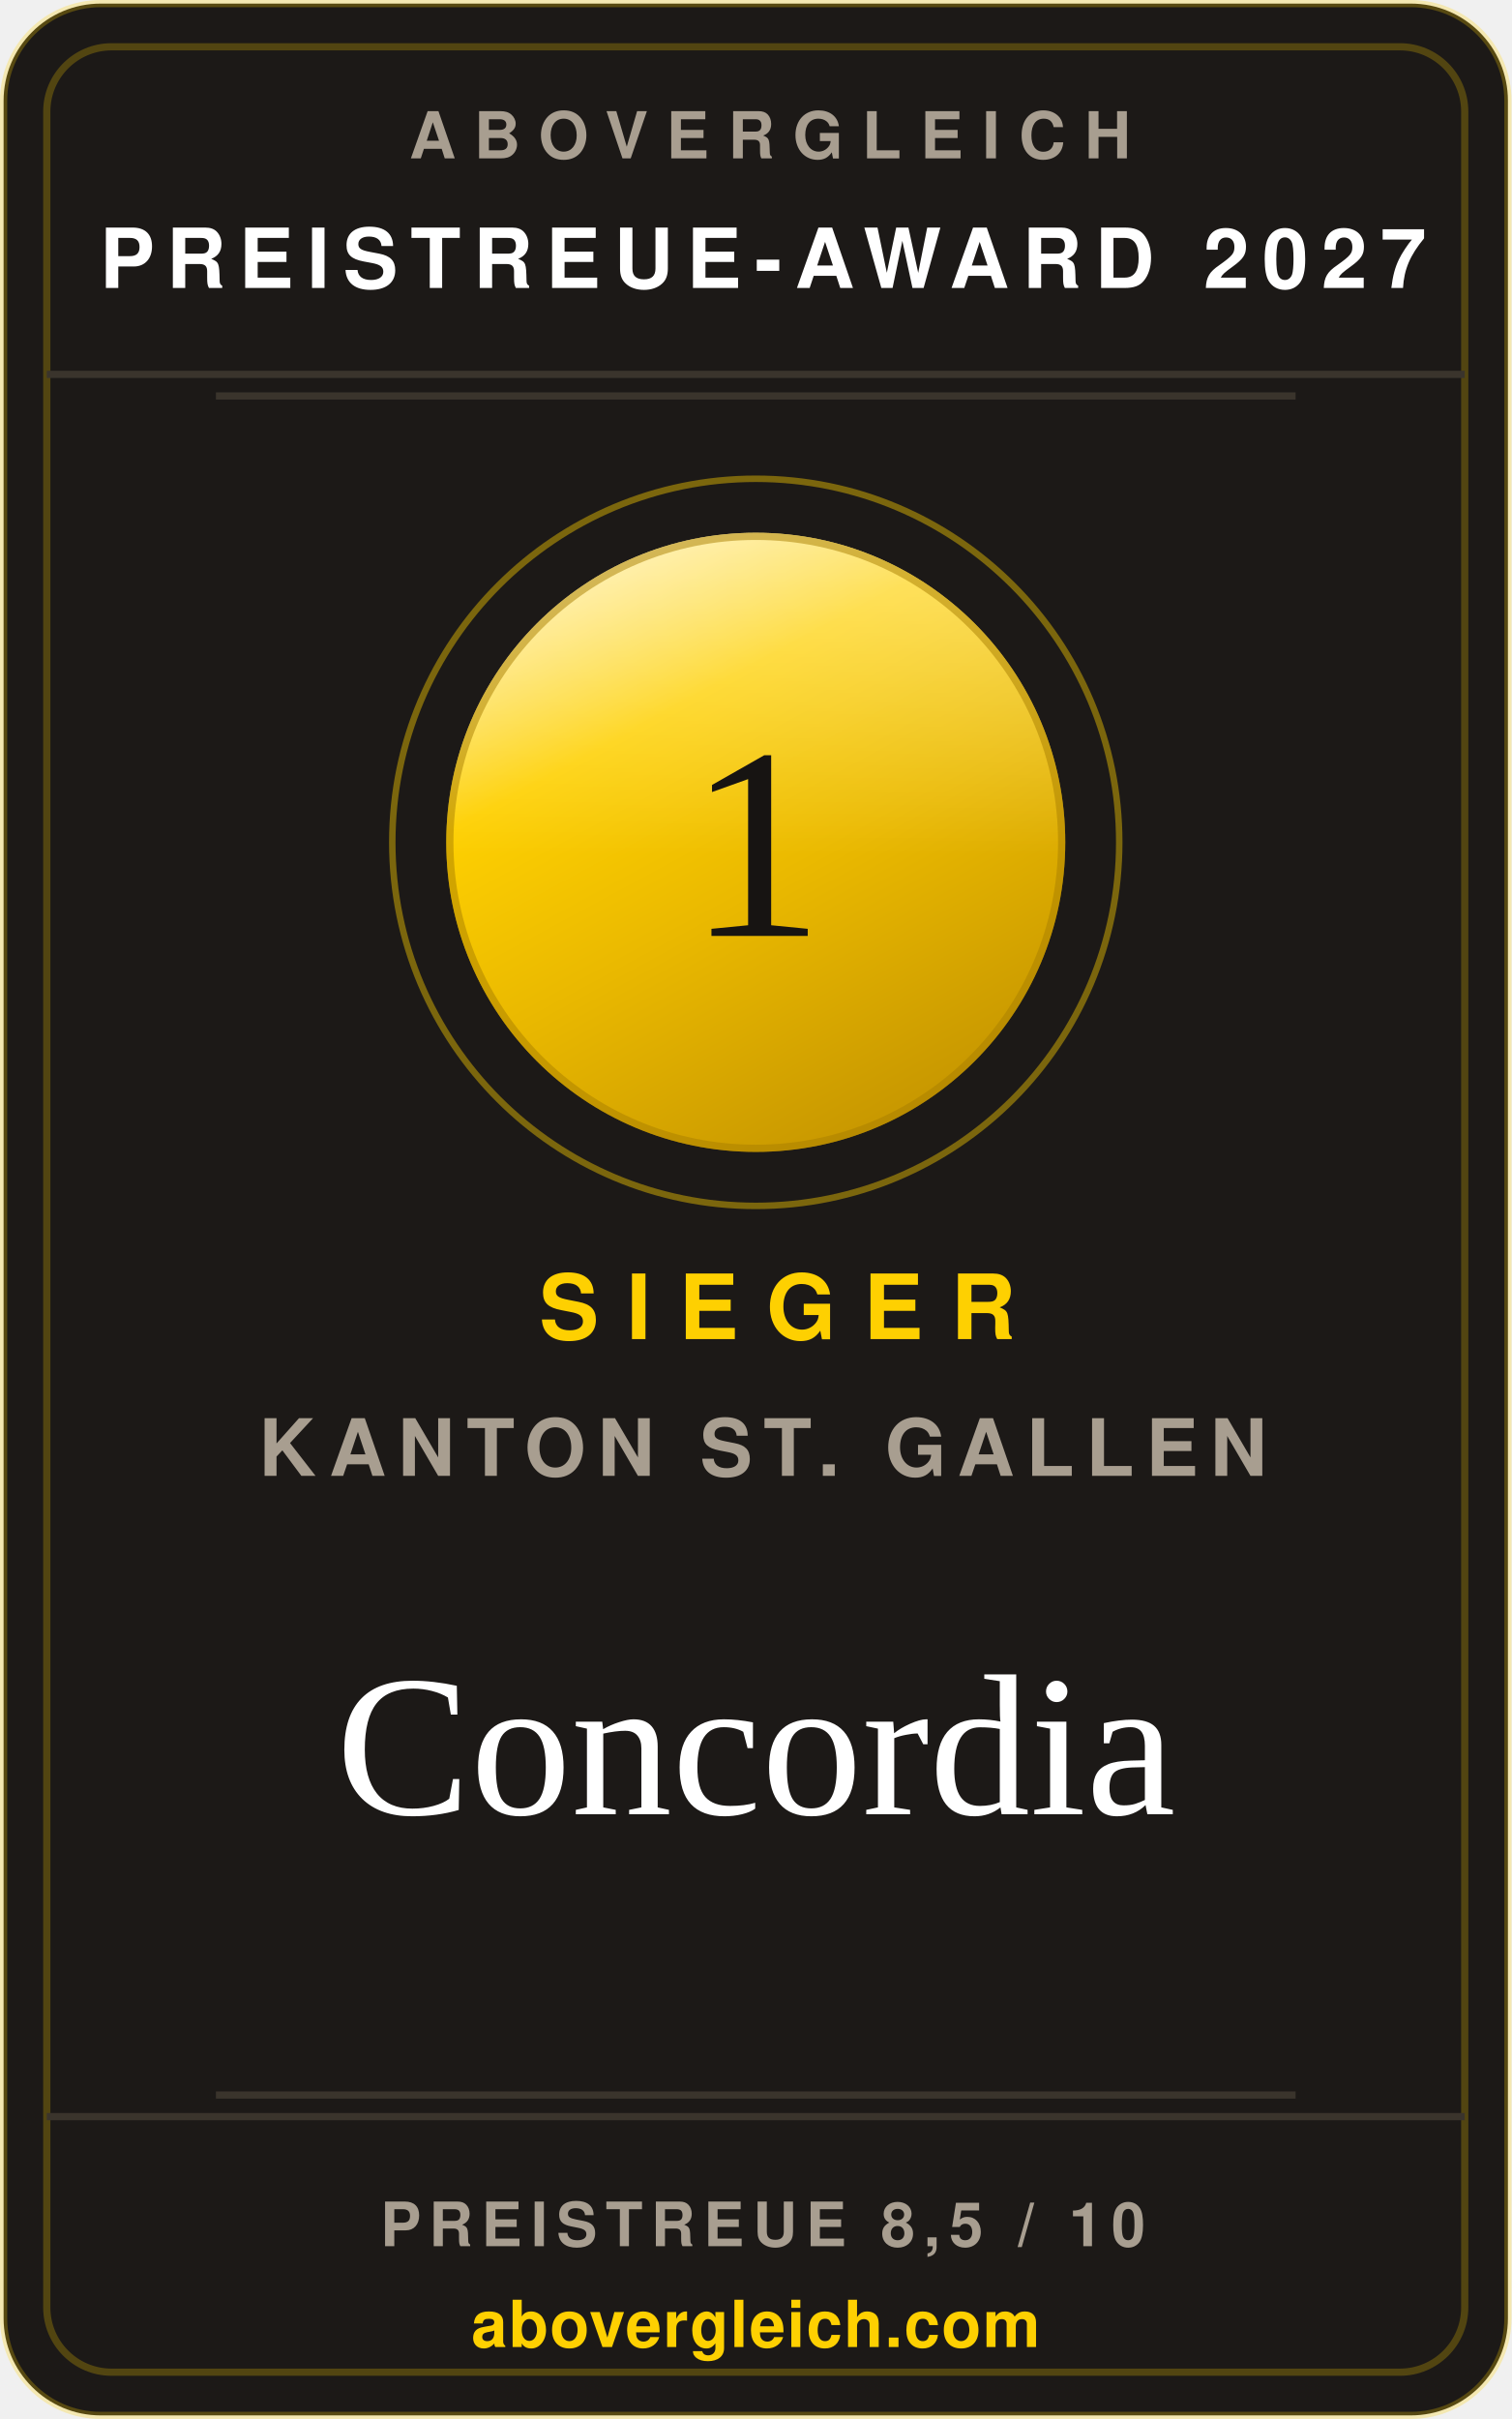
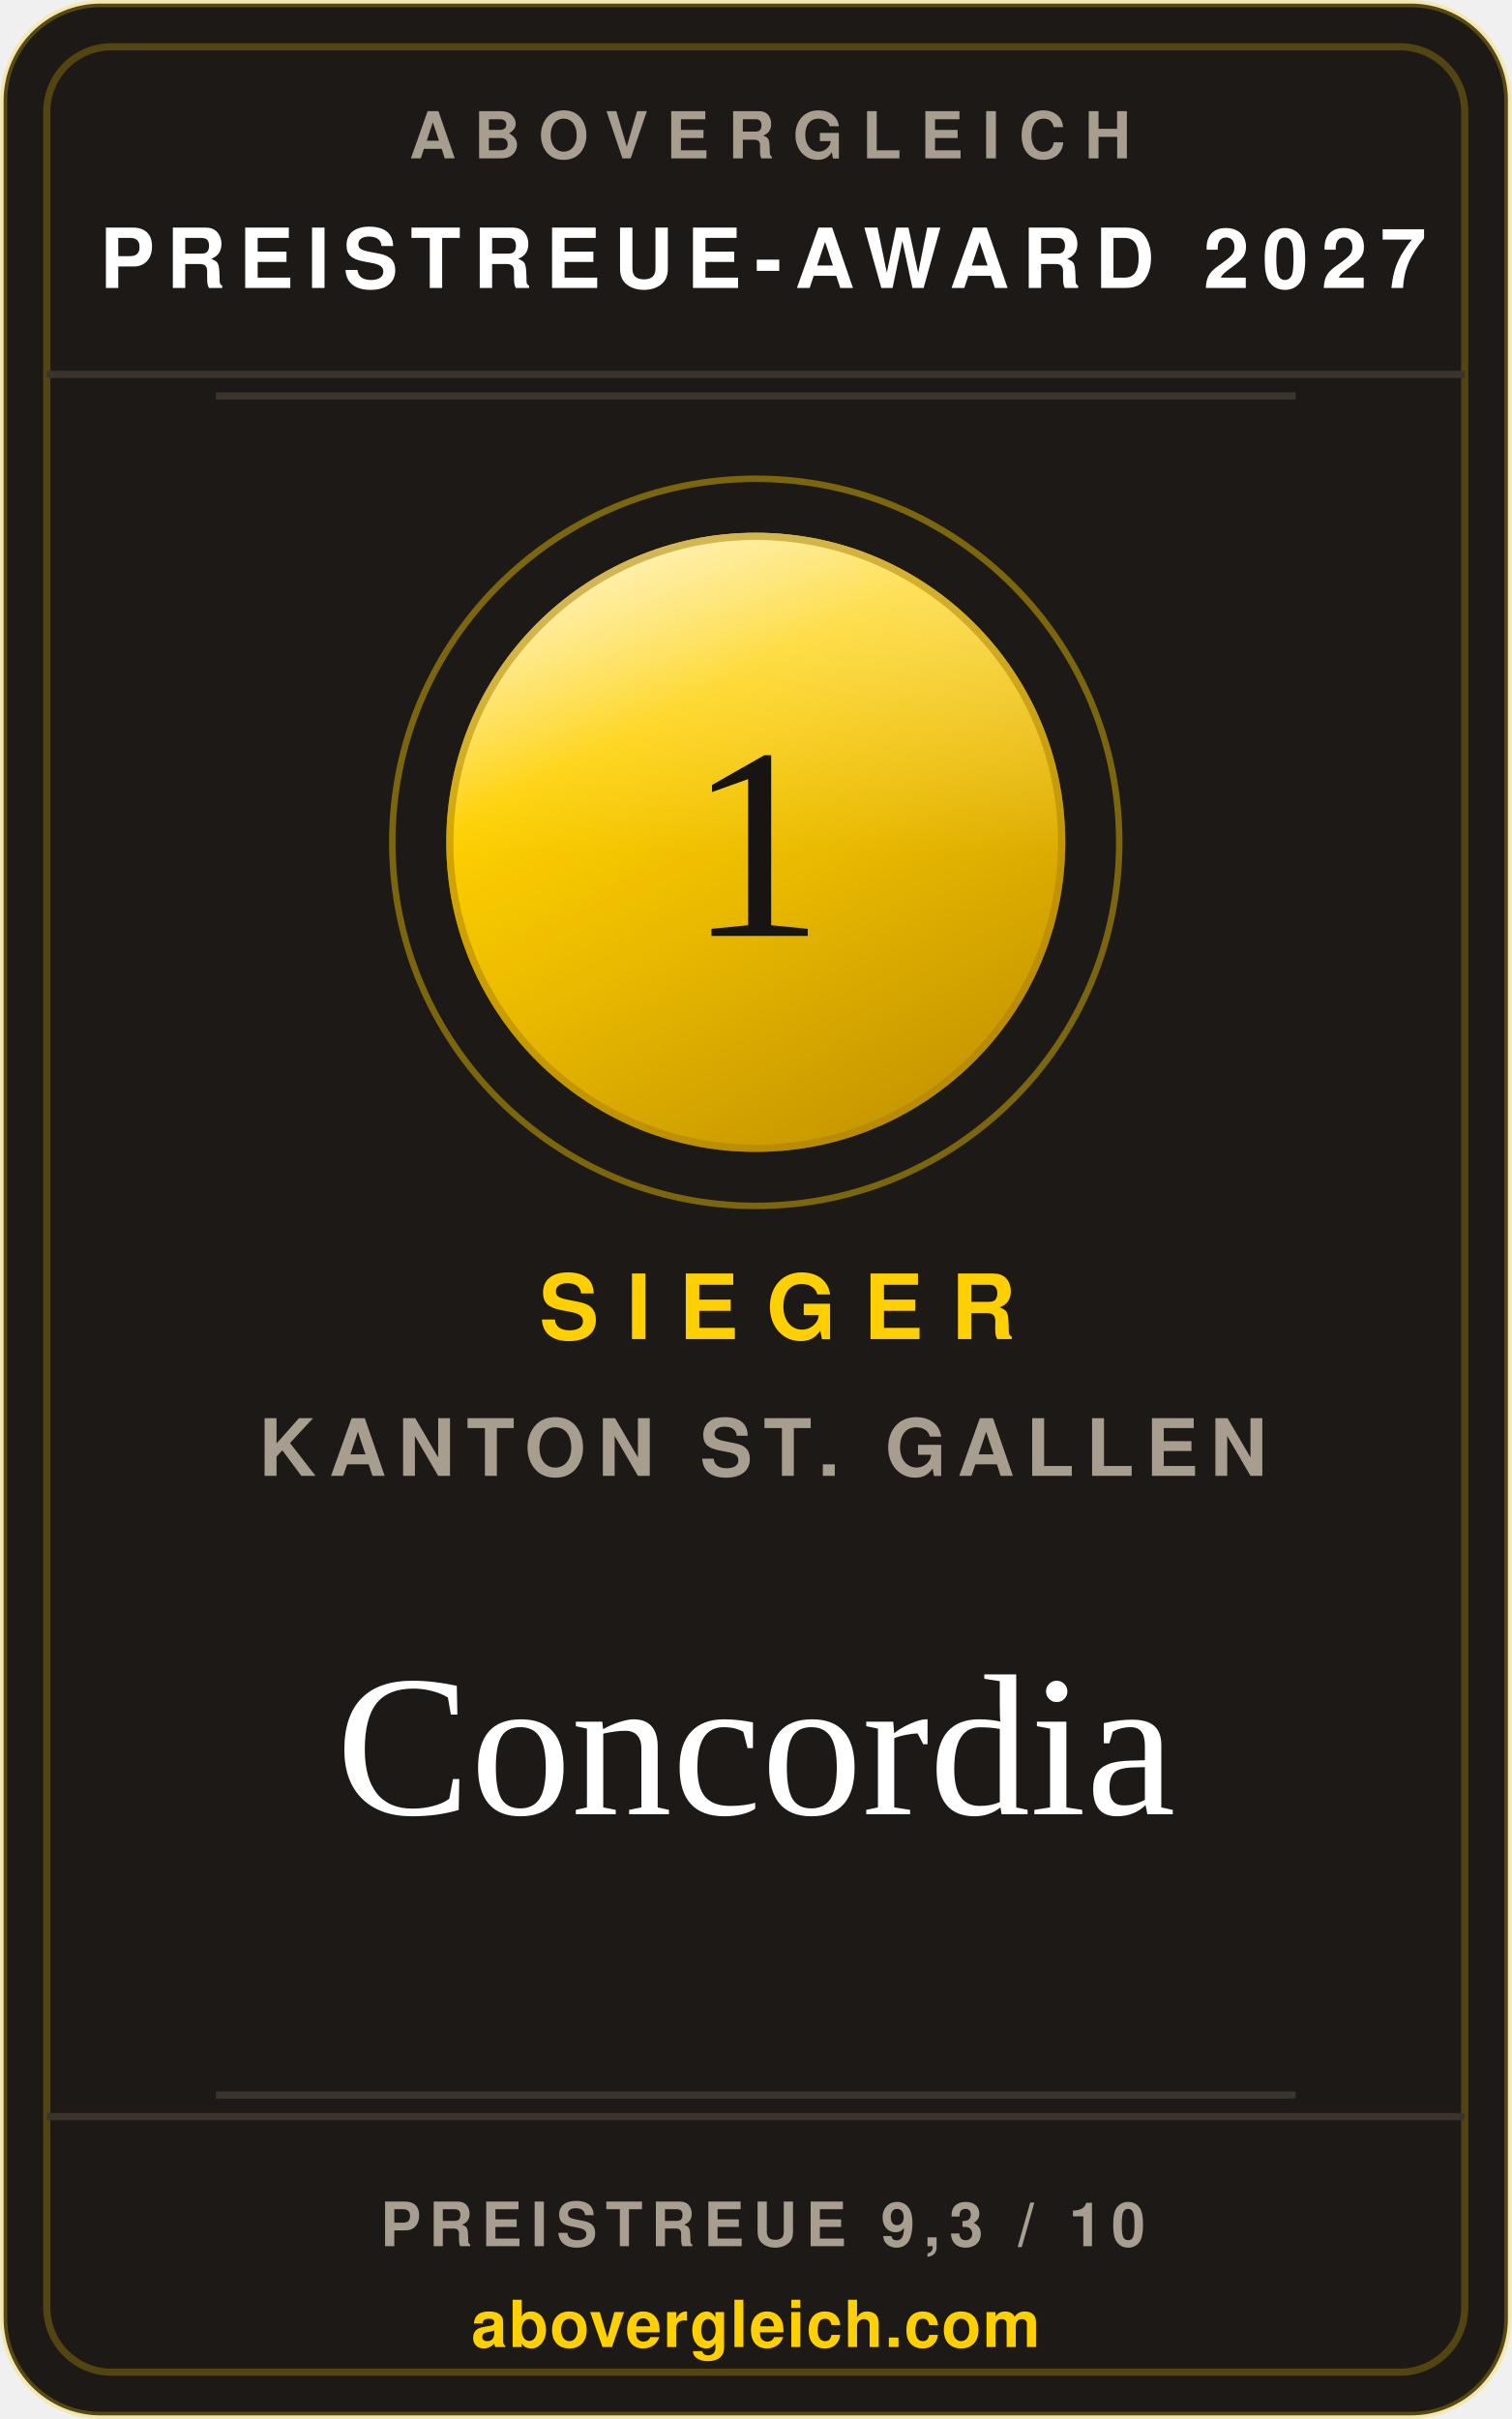
<svg xmlns="http://www.w3.org/2000/svg" width="240" height="384" viewBox="0 0 210 336" role="img" aria-label="abovergleich Preistreue-Award 2027: Preistreueste Krankenkasse im Kanton St. Gallen 2027, Concordia">
  <style>.s{font-family:'Helvetica Neue',Helvetica,Arial,sans-serif}.v{font-family:Georgia,'Times New Roman',serif}</style>
  <defs>
    <linearGradient id="metall" x1="0.18" y1="0" x2="0.72" y2="1">
      <stop offset="0%" stop-color="#ffeea6" />
      <stop offset="30%" stop-color="#fed001" />
      <stop offset="58%" stop-color="#eab900" />
      <stop offset="100%" stop-color="#c49400" />
    </linearGradient>
    <linearGradient id="glanz" x1="0" y1="0" x2="0" y2="1">
      <stop offset="0%" stop-color="#ffffff" stop-opacity="0.42" />
      <stop offset="52%" stop-color="#ffffff" stop-opacity="0" />
    </linearGradient>
  </defs>
  <rect x="0.5" y="0.5" width="209" height="335" rx="13.5" fill="#1c1917" stroke="rgba(254,208,1,0.26)" />
  <rect x="6.5" y="6.5" width="197" height="323" rx="9" fill="none" stroke="rgba(254,208,1,0.24)" />
  <text class="s" x="107" y="22" text-anchor="middle" font-size="9" font-weight="700" letter-spacing="2.6" fill="#a89e90">ABOVERGLEICH</text>
  <text class="s" x="106" y="40" text-anchor="middle" font-size="11.5" font-weight="700" letter-spacing="1.8" fill="#ffffff">PREISTREUE-AWARD 2027</text>
  <line x1="6.5" y1="52" x2="203.5" y2="52" stroke="#3a342c" />
  <line x1="30" y1="55" x2="180" y2="55" stroke="#3a342c" />
  <circle cx="105" cy="117" r="50.5" fill="none" stroke="rgba(254,208,1,0.42)" stroke-width="0.9" />
  <circle cx="105" cy="117" r="43" fill="url(#metall)" />
  <circle cx="105" cy="117" r="43" fill="url(#glanz)" />
  <circle cx="105" cy="117" r="42.5" fill="none" stroke="#a97f00" stroke-opacity="0.5" stroke-width="1" />
  <text class="v" x="105" y="130" text-anchor="middle" font-size="38" fill="#171412">1</text>
  <text class="s" x="108" y="186" text-anchor="middle" font-size="12.5" font-weight="700" letter-spacing="3.8" fill="#fed001">SIEGER</text>
  <text class="s" x="106" y="205" text-anchor="middle" font-size="11" font-weight="600" letter-spacing="1.6" fill="#a89e90">KANTON ST. GALLEN</text>
  <text class="v" x="105" y="252" text-anchor="middle" font-size="28" fill="#ffffff">Concordia</text>
  <line x1="30" y1="291" x2="180" y2="291" stroke="#3a342c" />
  <line x1="6.5" y1="294" x2="203.5" y2="294" stroke="#3a342c" />
-   <text class="s" x="106" y="312" text-anchor="middle" font-size="8.5" font-weight="700" letter-spacing="1.2" fill="#a89e90">PREISTREUE 8,5 / 10</text>
+   <text class="s" x="106" y="312" text-anchor="middle" font-size="8.5" font-weight="700" letter-spacing="1.2" fill="#a89e90">PREISTREUE 9,3 / 10</text>
  <text class="s" x="105" y="326" text-anchor="middle" font-size="9" font-weight="700" letter-spacing="0.2" fill="#fed001">abovergleich.com</text>
</svg>
